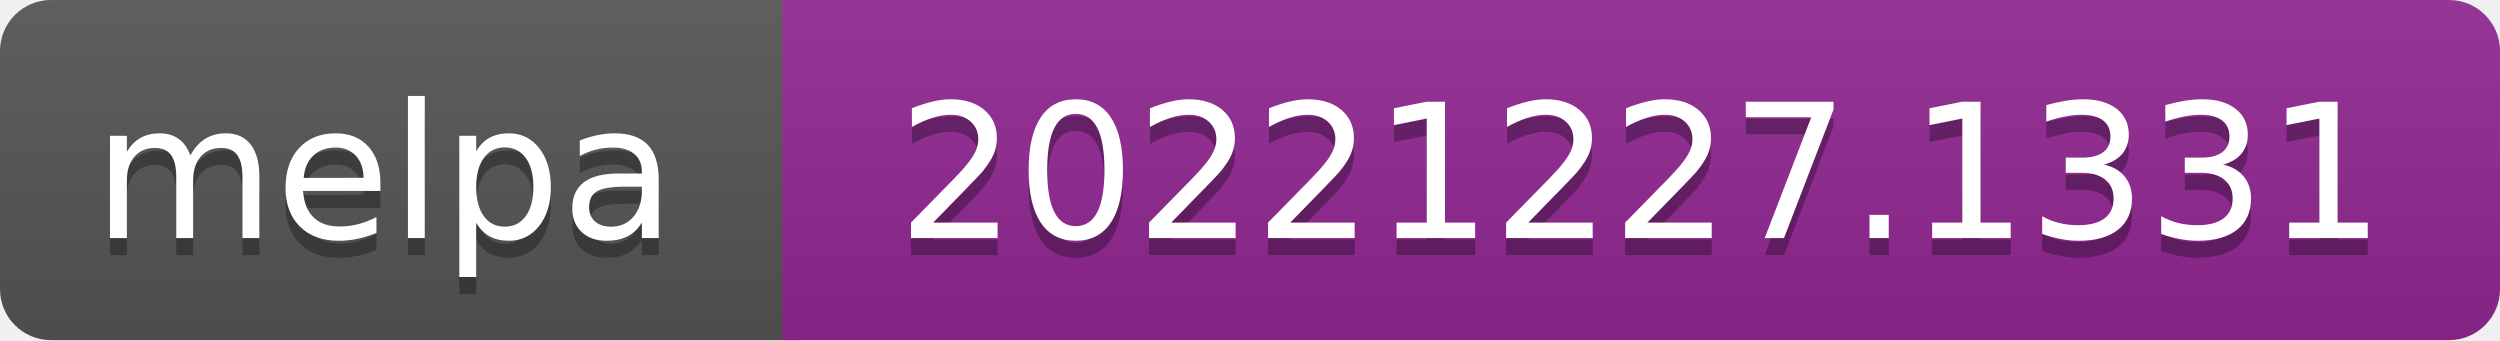
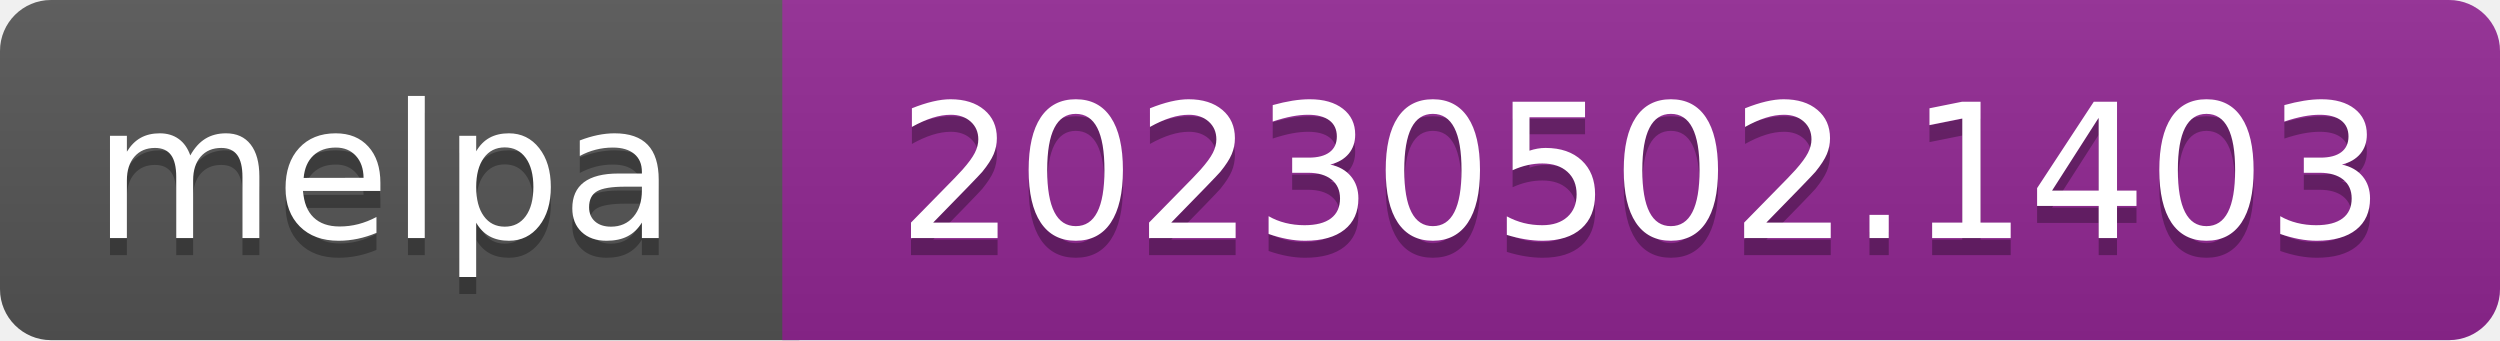
- <svg xmlns="http://www.w3.org/2000/svg" width="147" height="20" role="img" aria-label="melpa: 20221227.1331">
+ <svg xmlns="http://www.w3.org/2000/svg" width="147" height="20" role="img" aria-label="melpa: 20230502.1403">
  <linearGradient id="s" x2="0" y2="100%">
    <stop offset="0" stop-color="#bbb" stop-opacity=".1" />
    <stop offset="1" stop-opacity=".1" />
  </linearGradient>
  <clipPath id="r">
    <rect width="147" height="20" rx="3" fill="#fff" />
  </clipPath>
  <g clip-path="url(#r)">
    <rect width="47" height="20" fill="#555" />
    <rect x="46" width="147" height="20" fill="#922793" />
    <rect width="147" height="20" fill="url(#s)" />
  </g>
  <g fill="#fff" text-anchor="middle" font-family="Verdana,Geneva,DejaVu Sans,sans-serif" font-size="110" text-rendering="geometricPrecision">
    <text aria-hidden="true" x="226" y="150" fill="#010101" fill-opacity=".3" transform="scale(.1)" textLength="343">melpa</text>
    <text x="226" y="140" transform="scale(.1)" fill="#fff" textLength="343">melpa</text>
-     <text aria-hidden="true" x="965" y="150" fill="#010101" fill-opacity=".3" transform="scale(.1)" textLength="875">20221227.1331</text>
-     <text x="965" y="140" transform="scale(.1)" fill="#fff" textLength="875">20221227.1331</text>
+     <text aria-hidden="true" x="965" y="150" fill="#010101" fill-opacity=".3" transform="scale(.1)" textLength="875">20230502.1403</text>
+     <text x="965" y="140" transform="scale(.1)" fill="#fff" textLength="875">20230502.1403</text>
  </g>
</svg>
